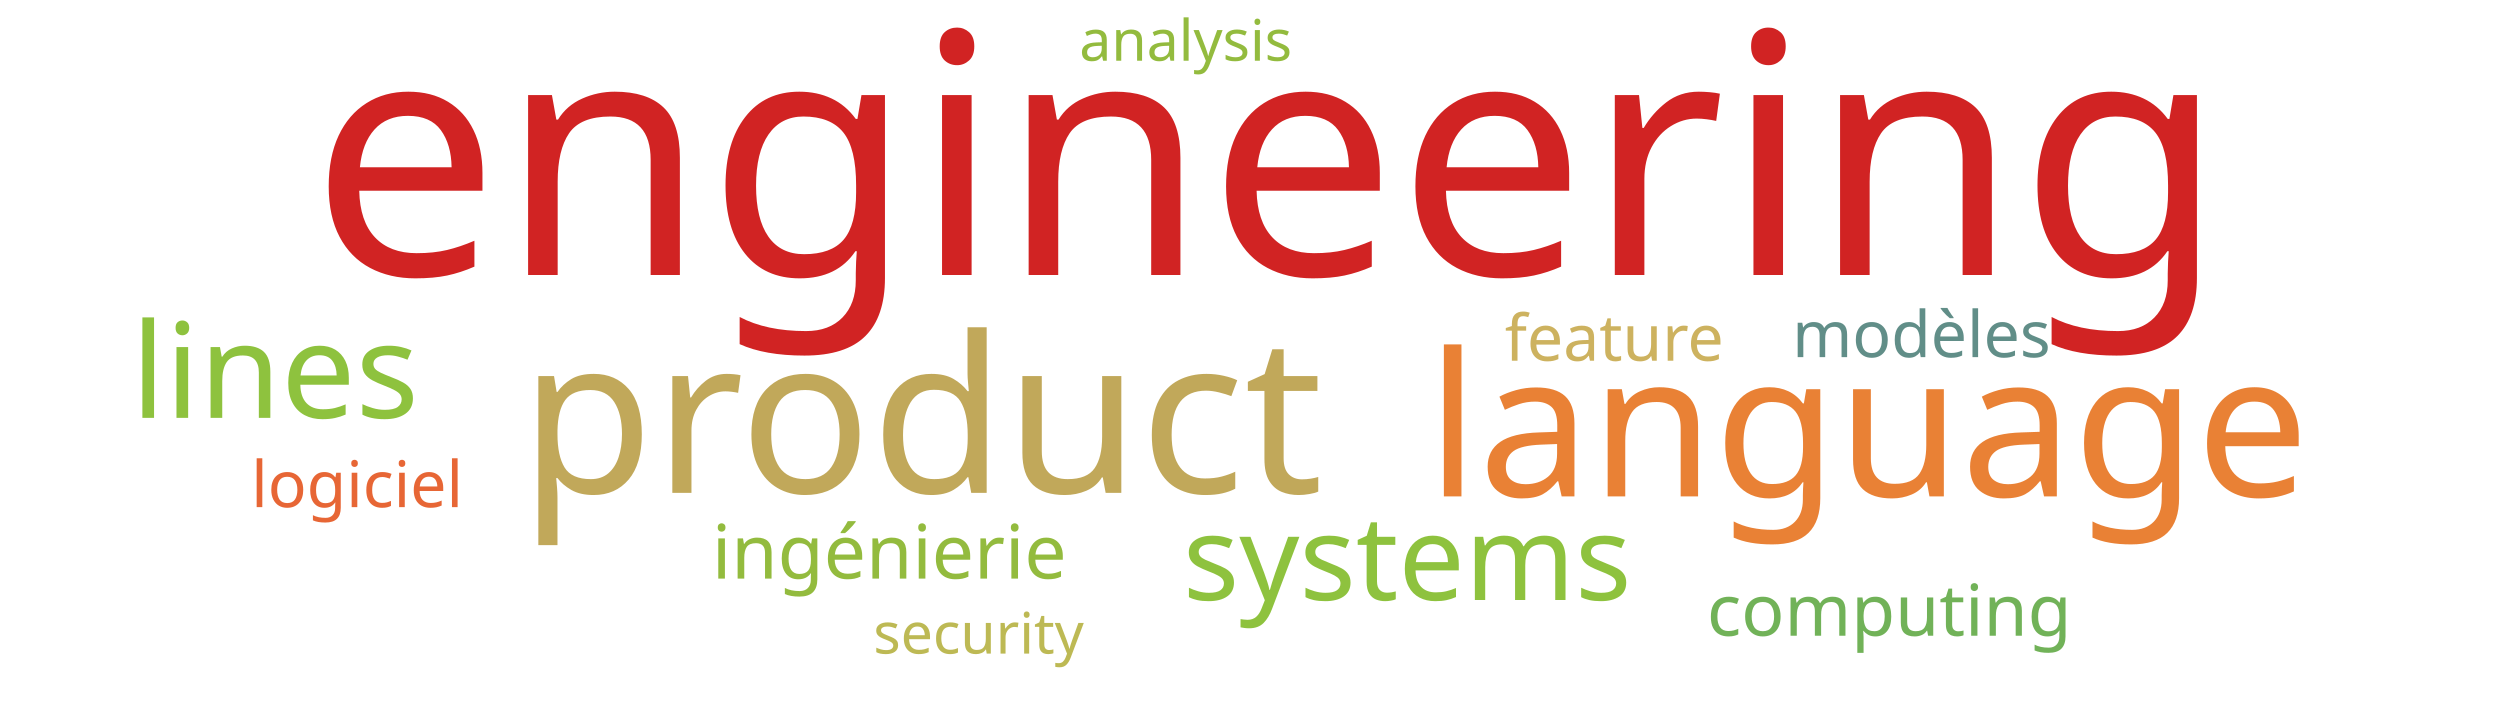
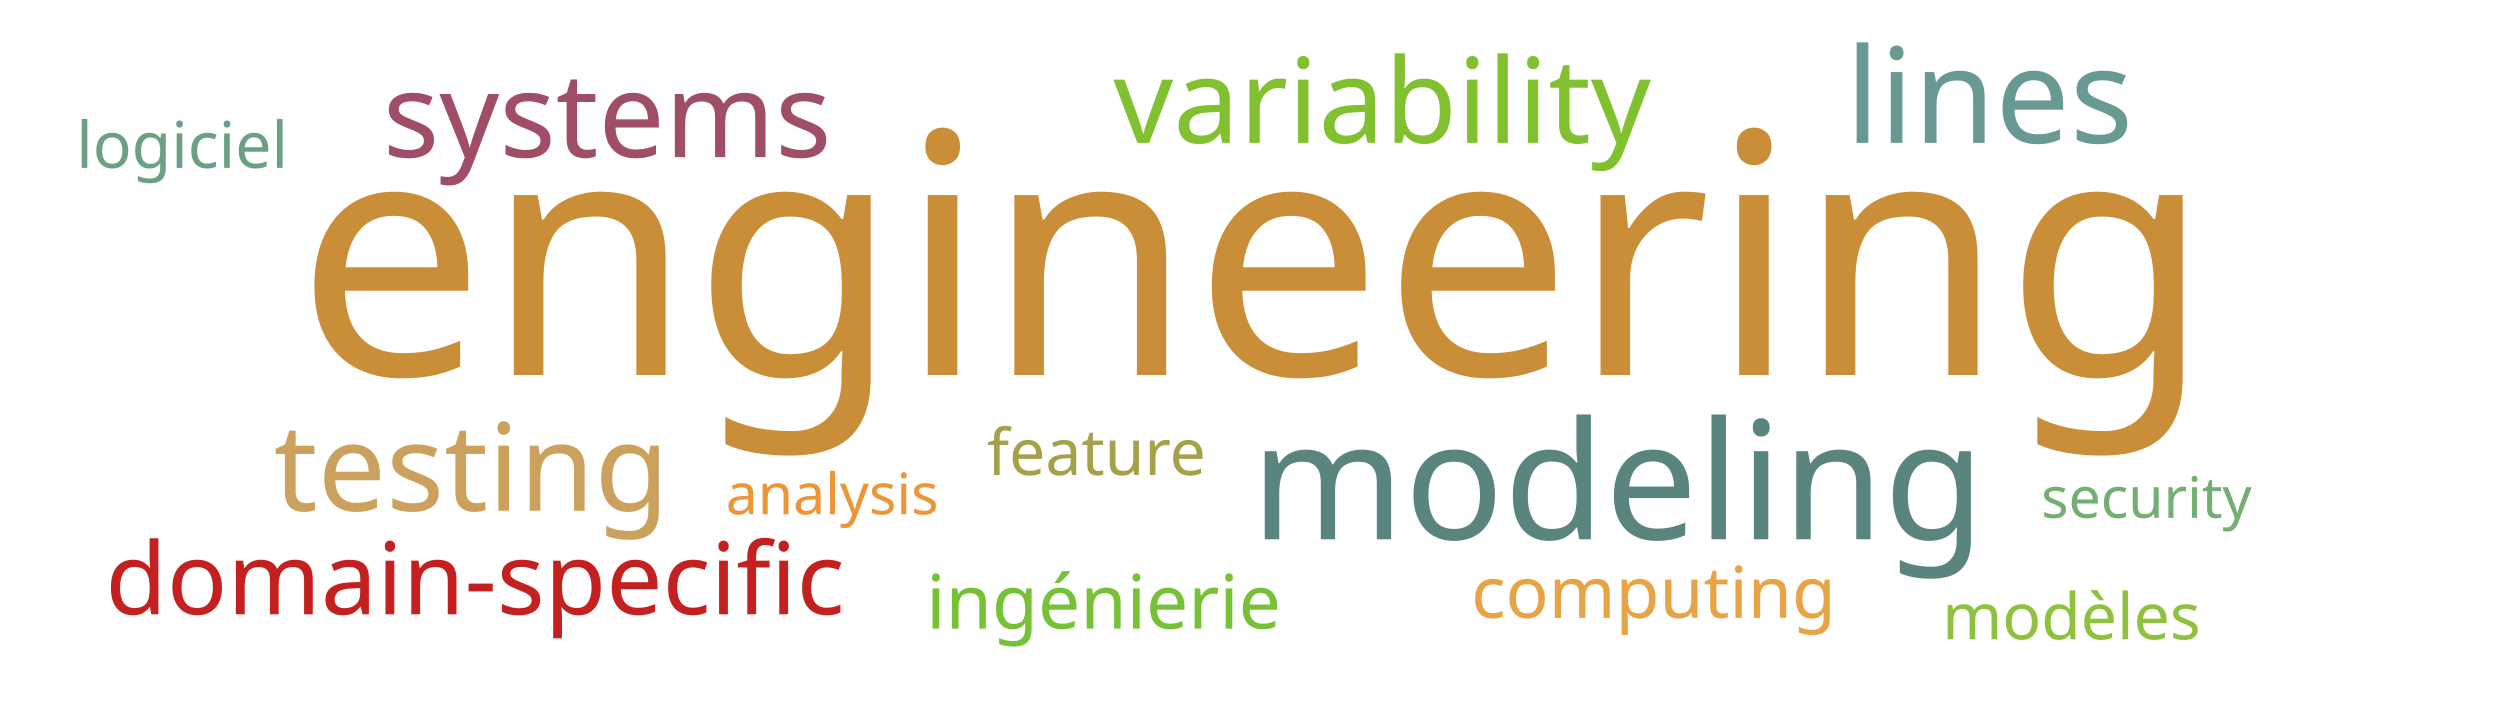
<svg xmlns="http://www.w3.org/2000/svg" width="700" height="200">
  <g transform="translate(350, 100)">
-     <text text-anchor="middle" style="font-family: Impact; font-size: 94px; fill: #d12323" transform="translate(5,-23)rotate(0)">engineering</text>
-     <text text-anchor="middle" style="font-family: Impact; font-size: 61px; fill: #c1a85a" transform="translate(-92,38)rotate(0)">product</text>
-     <text text-anchor="middle" style="font-family: Impact; font-size: 56px; fill: #e98135" transform="translate(173,39)rotate(0)">language</text>
-     <text text-anchor="middle" style="font-family: Impact; font-size: 37px; fill: #8ec23e" transform="translate(-273,17)rotate(0)">lines</text>
-     <text text-anchor="middle" style="font-family: Impact; font-size: 33px; fill: #8ec23e" transform="translate(44,68)rotate(0)">systems</text>
-     <text text-anchor="middle" style="font-family: Impact; font-size: 21px; fill: #93bb3e" transform="translate(-101,62)rotate(0)">ingénierie</text>
-     <text text-anchor="middle" style="font-family: Impact; font-size: 20px; fill: #71b258" transform="translate(179,78)rotate(0)">computing</text>
-     <text text-anchor="middle" style="font-family: Impact; font-size: 18px; fill: #cdb25f" transform="translate(102,1)rotate(0)">feature</text>
-     <text text-anchor="middle" style="font-family: Impact; font-size: 18px; fill: #618e88" transform="translate(188,0)rotate(0)">modèles</text>
-     <text text-anchor="middle" style="font-family: Impact; font-size: 18px; fill: #e76635" transform="translate(-250,42)rotate(0)">logiciel</text>
-     <text text-anchor="middle" style="font-family: Impact; font-size: 16px; fill: #93bb3e" transform="translate(-18,-83)rotate(0)">analysis</text>
-     <text text-anchor="middle" style="font-family: Impact; font-size: 16px; fill: #bdb954" transform="translate(-76,83)rotate(0)">security</text>
+     <text text-anchor="middle" style="font-family: Impact; font-size: 94px; fill: #ca8e38" transform="translate(1,5)rotate(0)">engineering</text>
+     <text text-anchor="middle" style="font-family: Impact; font-size: 46px; fill: #5a847e" transform="translate(103,51)rotate(0)">modeling</text>
+     <text text-anchor="middle" style="font-family: Impact; font-size: 37px; fill: #689993" transform="translate(207,-60)rotate(0)">lines</text>
+     <text text-anchor="middle" style="font-family: Impact; font-size: 34px; fill: #cba15d" transform="translate(-218,43)rotate(0)">testing</text>
+     <text text-anchor="middle" style="font-family: Impact; font-size: 33px; fill: #81c130" transform="translate(37,-60)rotate(0)">variability</text>
+     <text text-anchor="middle" style="font-family: Impact; font-size: 33px; fill: #9f4e66" transform="translate(-180,-56)rotate(0)">systems</text>
+     <text text-anchor="middle" style="font-family: Impact; font-size: 28px; fill: #c42020" transform="translate(-217,72)rotate(0)">domain-specific</text>
+     <text text-anchor="middle" style="font-family: Impact; font-size: 21px; fill: #76c135" transform="translate(-41,76)rotate(0)">ingénierie</text>
+     <text text-anchor="middle" style="font-family: Impact; font-size: 20px; fill: #e8a444" transform="translate(113,73)rotate(0)">computing</text>
+     <text text-anchor="middle" style="font-family: Impact; font-size: 18px; fill: #a5a14a" transform="translate(-43,33)rotate(0)">feature</text>
+     <text text-anchor="middle" style="font-family: Impact; font-size: 18px; fill: #8ec23e" transform="translate(230,79)rotate(0)">modèles</text>
+     <text text-anchor="middle" style="font-family: Impact; font-size: 18px; fill: #6ba083" transform="translate(-299,-53)rotate(0)">logiciel</text>
+     <text text-anchor="middle" style="font-family: Impact; font-size: 16px; fill: #ec9637" transform="translate(-117,44)rotate(0)">analysis</text>
+     <text text-anchor="middle" style="font-family: Impact; font-size: 16px; fill: #73ae72" transform="translate(251,45)rotate(0)">security</text>
  </g>
</svg>
